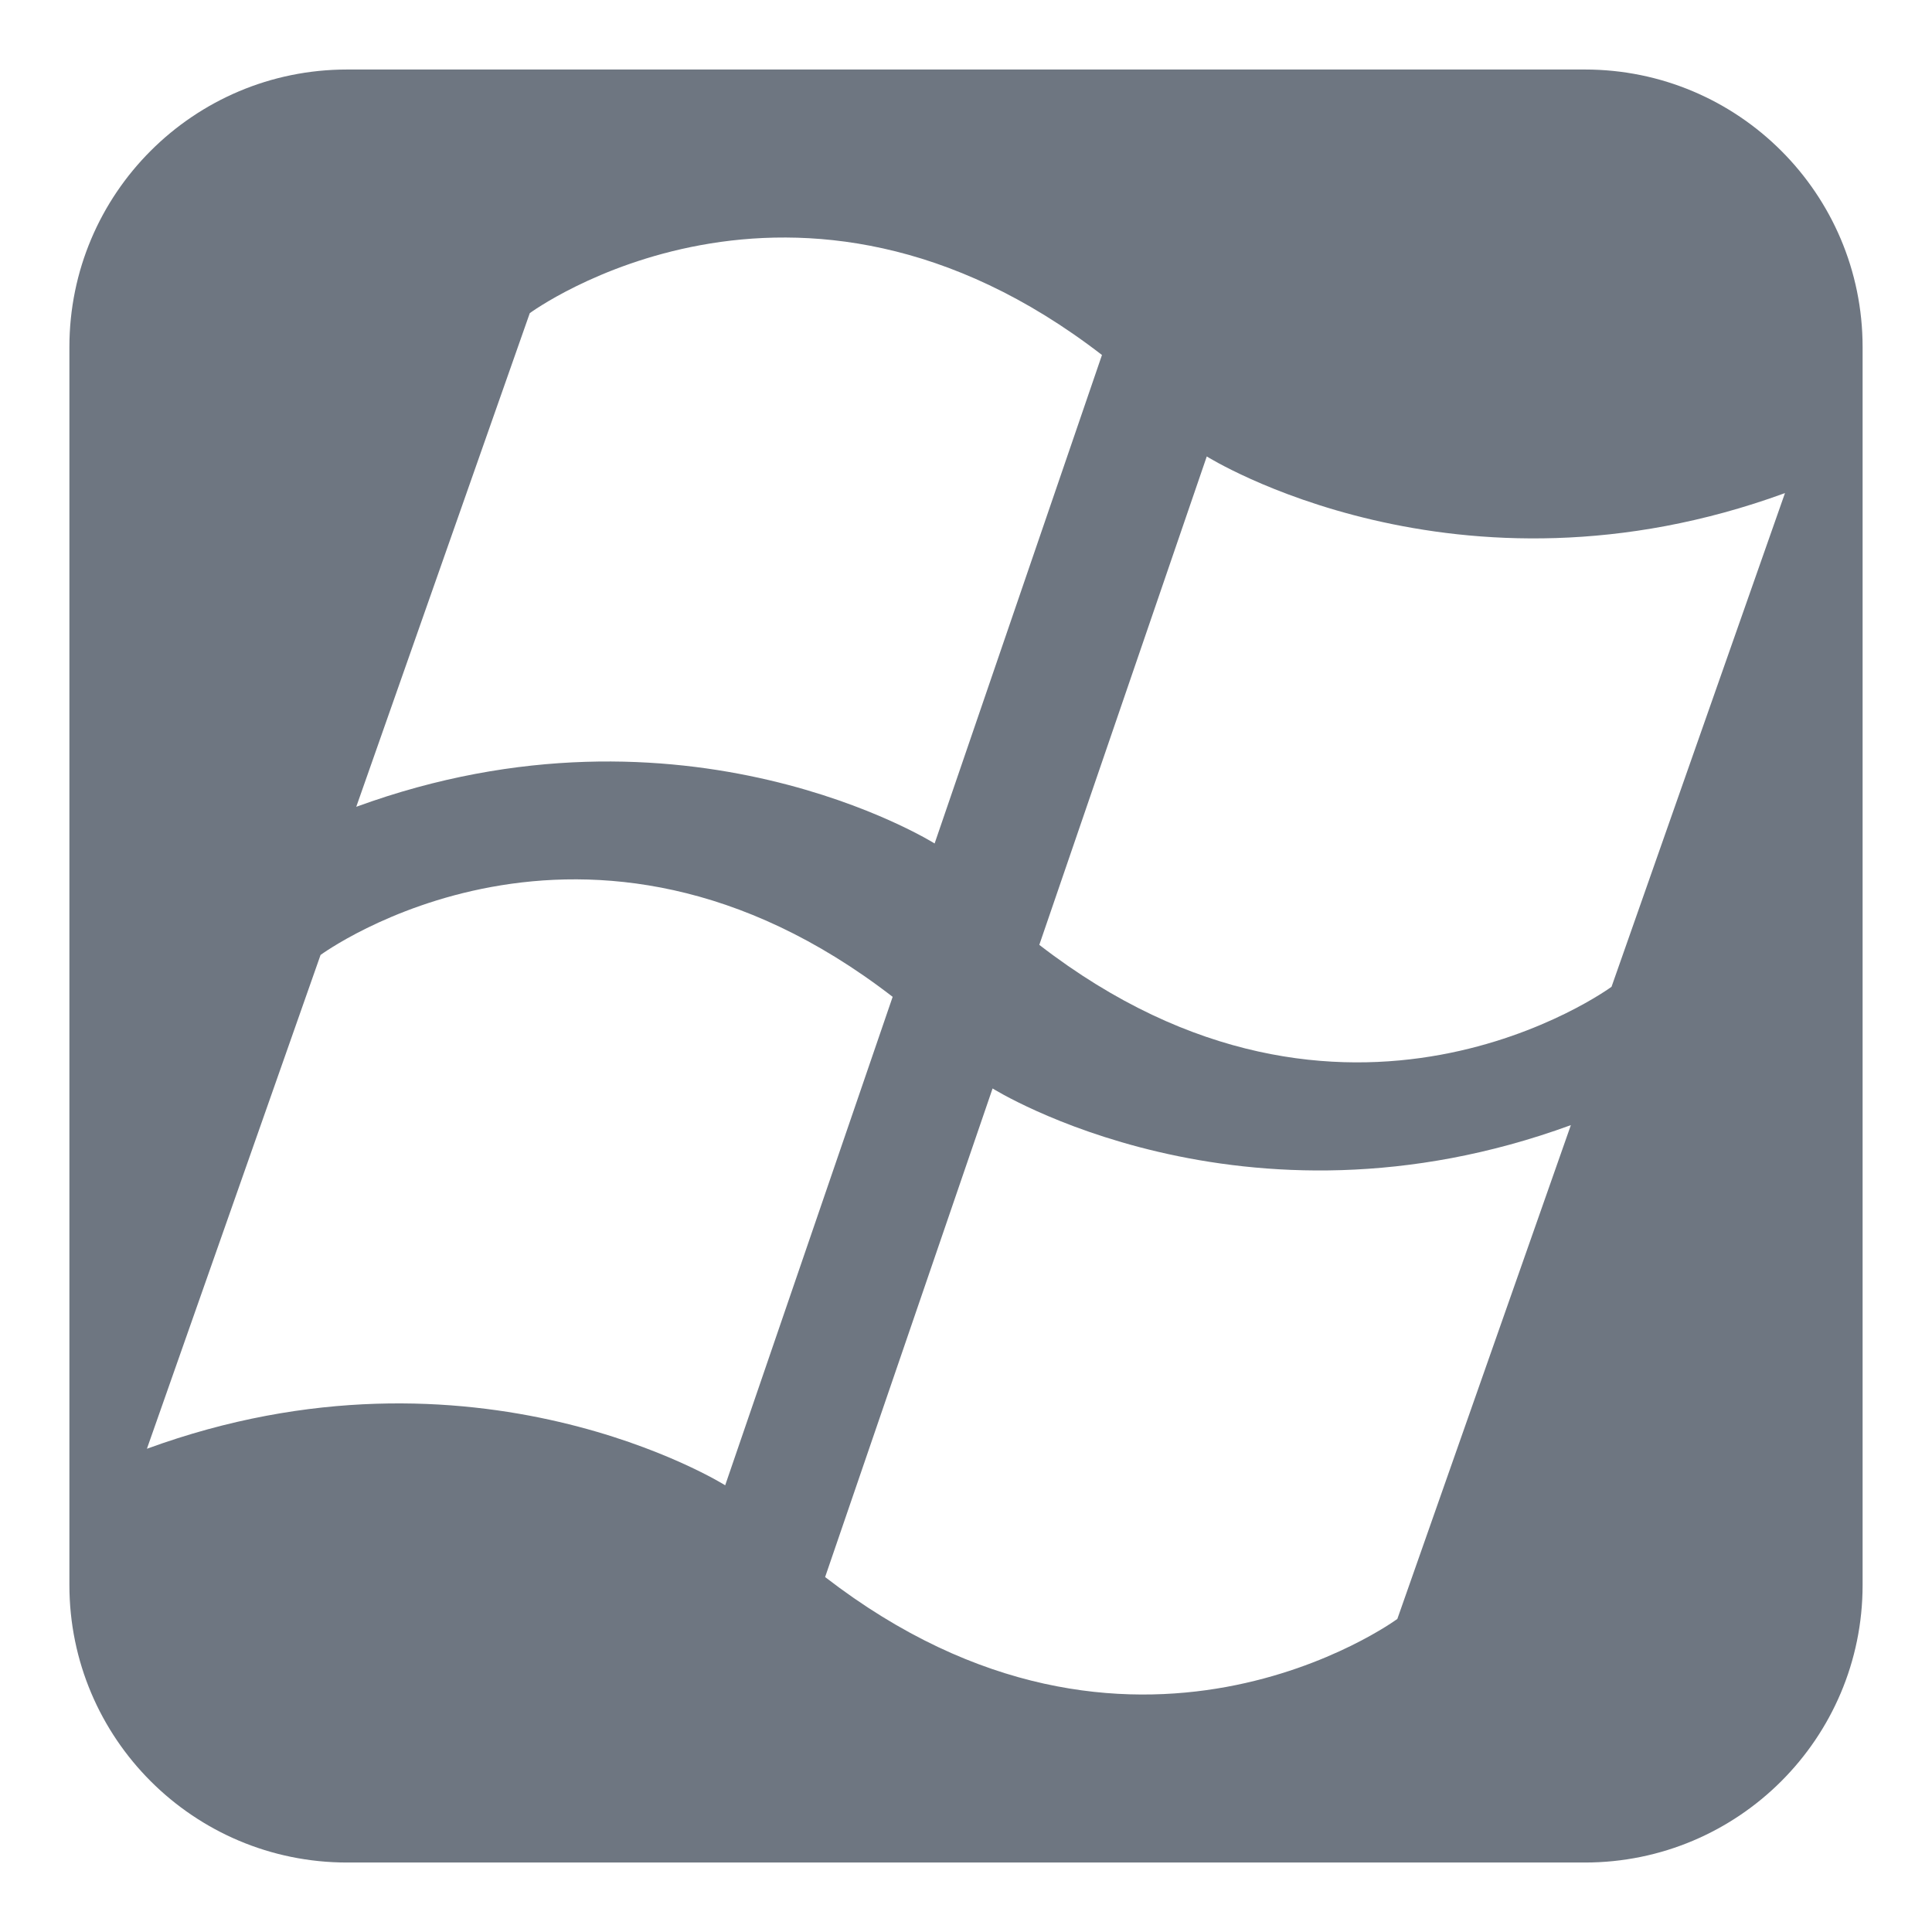
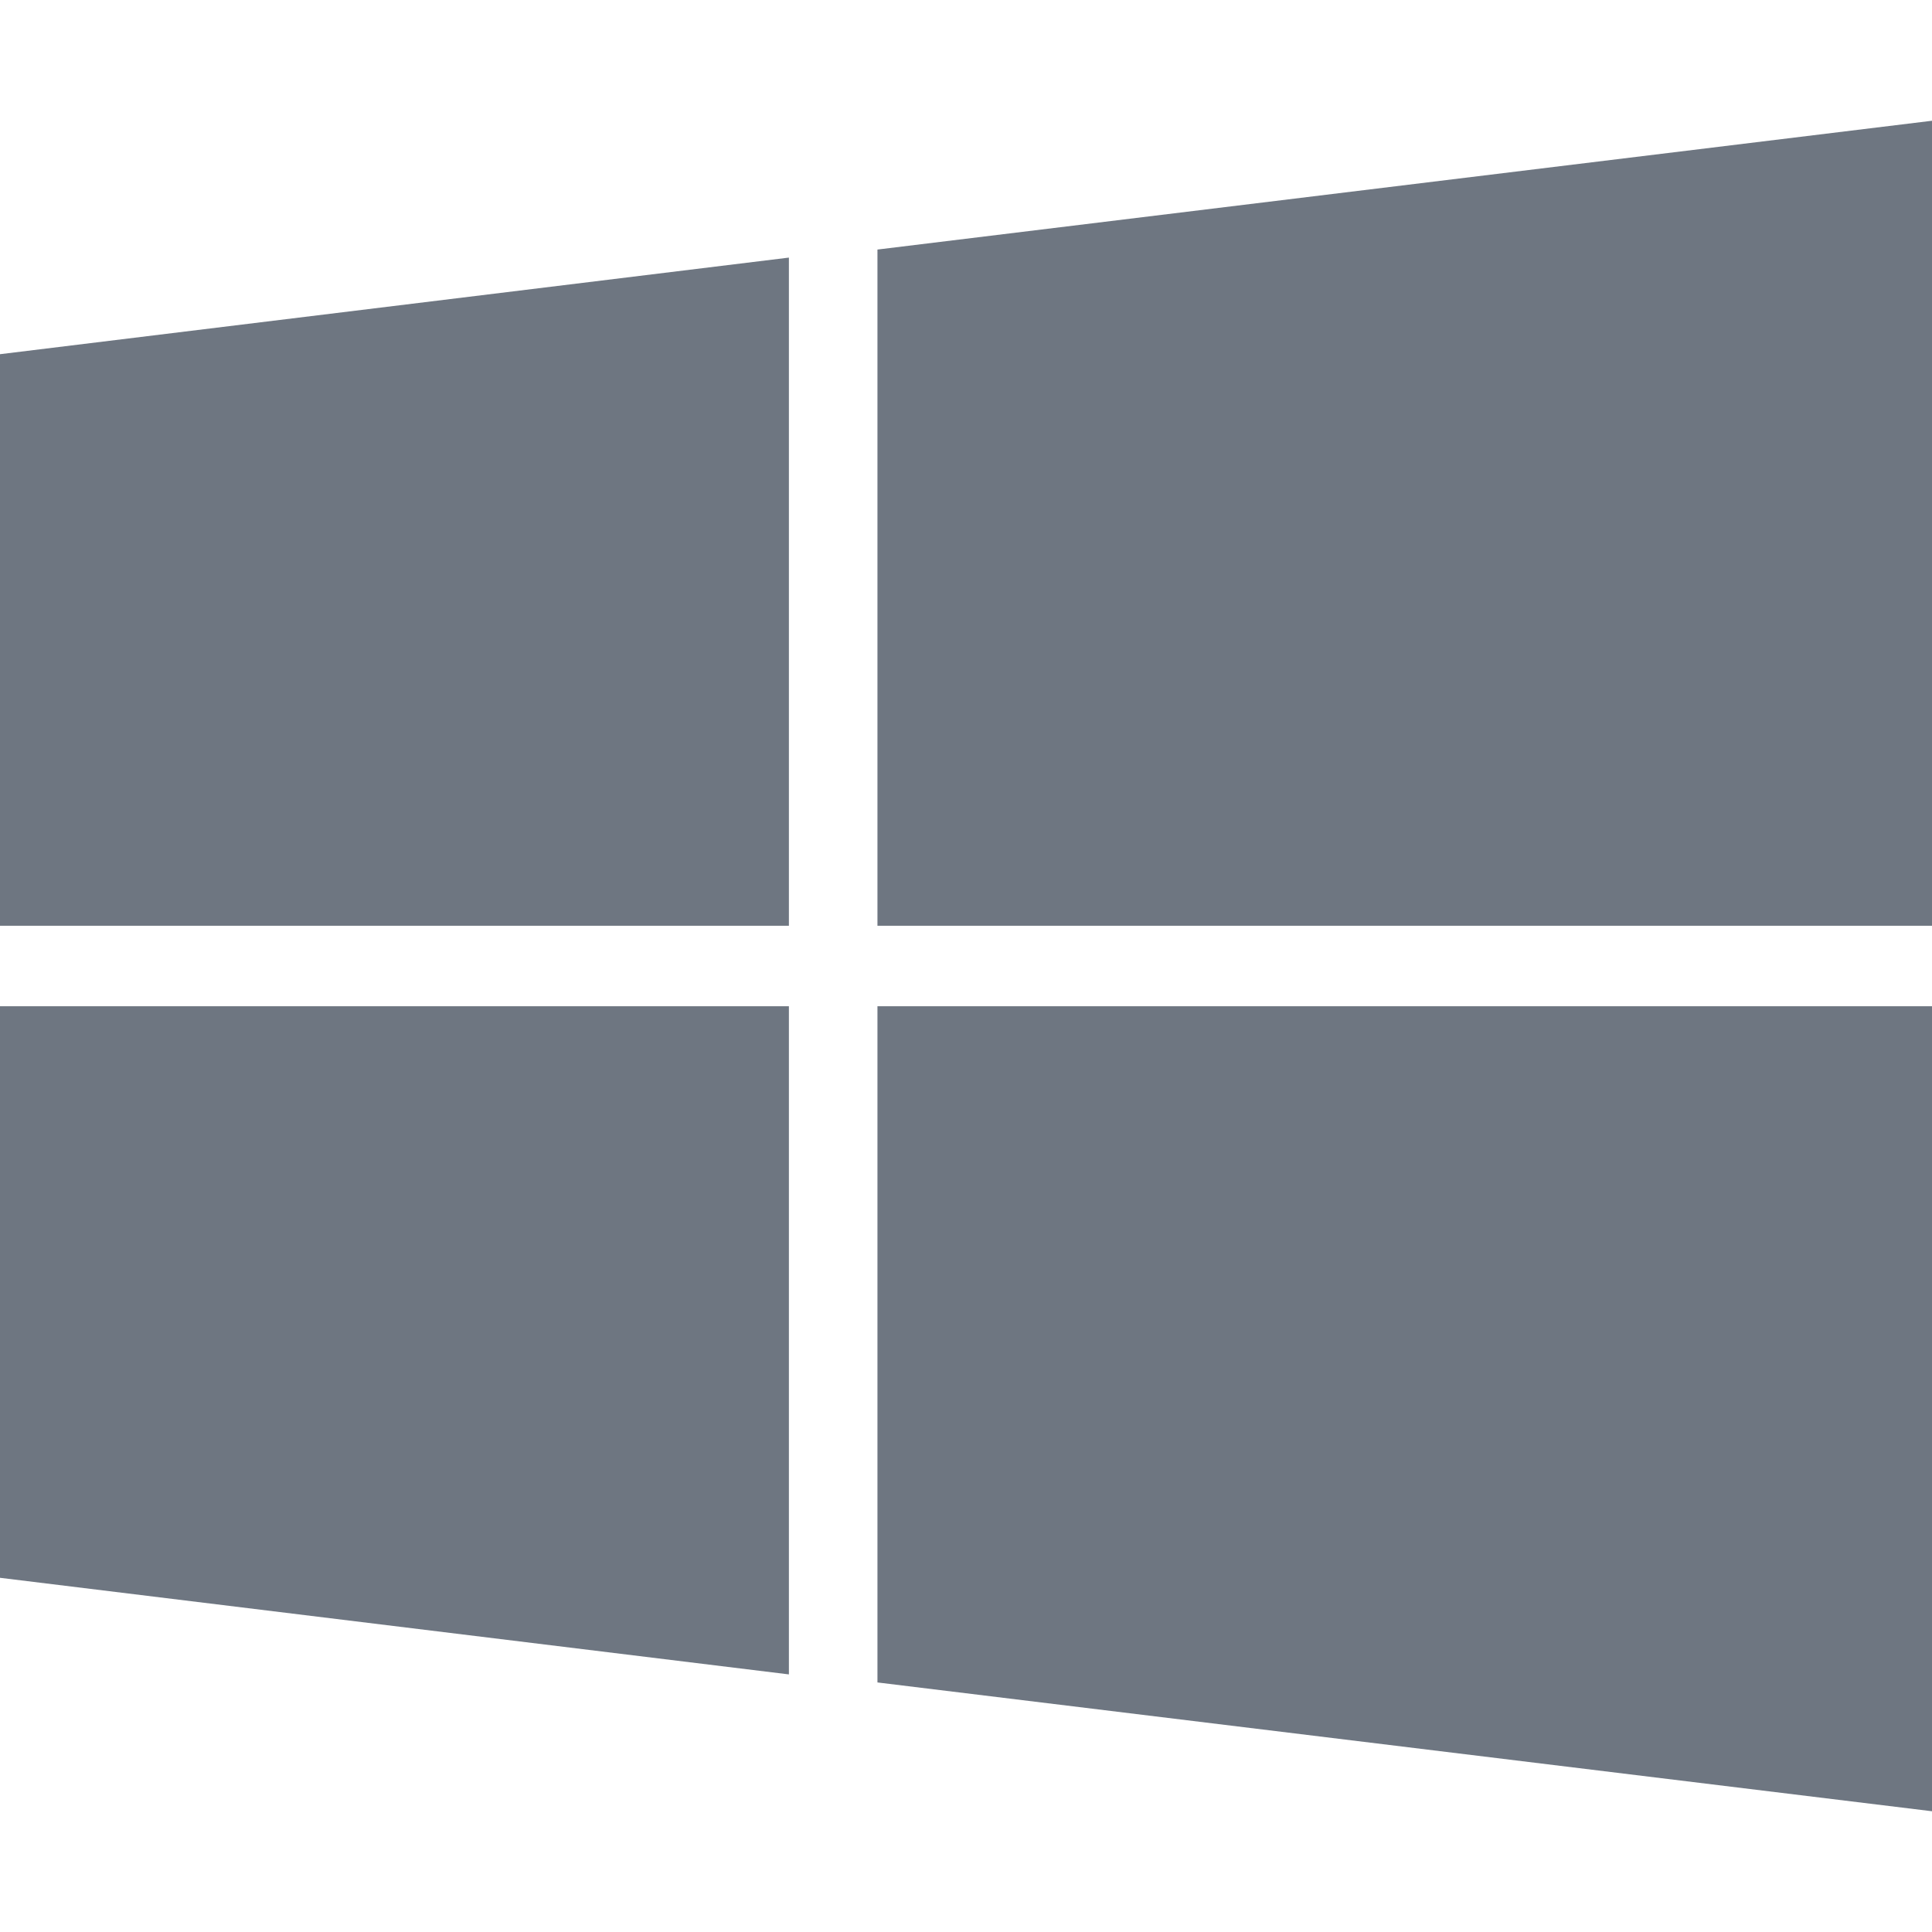
- <svg xmlns="http://www.w3.org/2000/svg" viewBox="0 0 512 512">
-   <path fill="#6e7681" d="M420.014 18.422h-328.038c-40.642 0-73.585 32.912-73.585 73.554v328.069c0 40.622 32.942 73.543 73.585 73.543h328.028c40.642 0 73.605-32.921 73.605-73.543v-328.069c0-40.633-32.962-73.554-73.595-73.554zM140.4 82.985c0 0 70.236-51.763 151.634 11.090l-44.35 129.454c0 0-66.14-41.564-153.273-9.718l45.988-130.826zM38.932 383.938l46.018-130.867c0 0 70.267-51.753 151.613 11.1l-44.38 129.444c0 0-66.15-41.534-153.252-9.677zM370.309 429.036c0 0-70.277 51.743-151.644-11.1l44.38-129.485c0 0 66.13 41.584 153.252 9.718l-45.988 130.867zM427.070 261.509c0 0-70.298 51.753-151.644-11.111l44.38-129.434c0 0 66.12 41.554 153.232 9.708l-45.967 130.837z" />
+ <svg xmlns="http://www.w3.org/2000/svg" viewBox="0 0 24 24" fill="#6e7681">
+   <path d="M0 4.4l9.8-1.2v8.3H0zm0 8.1h9.8v8.3L0 19.6zM10.9 3.1L24 1.5v10H10.9zm0 9.4H24v10l-13.1-1.6z" />
</svg>
